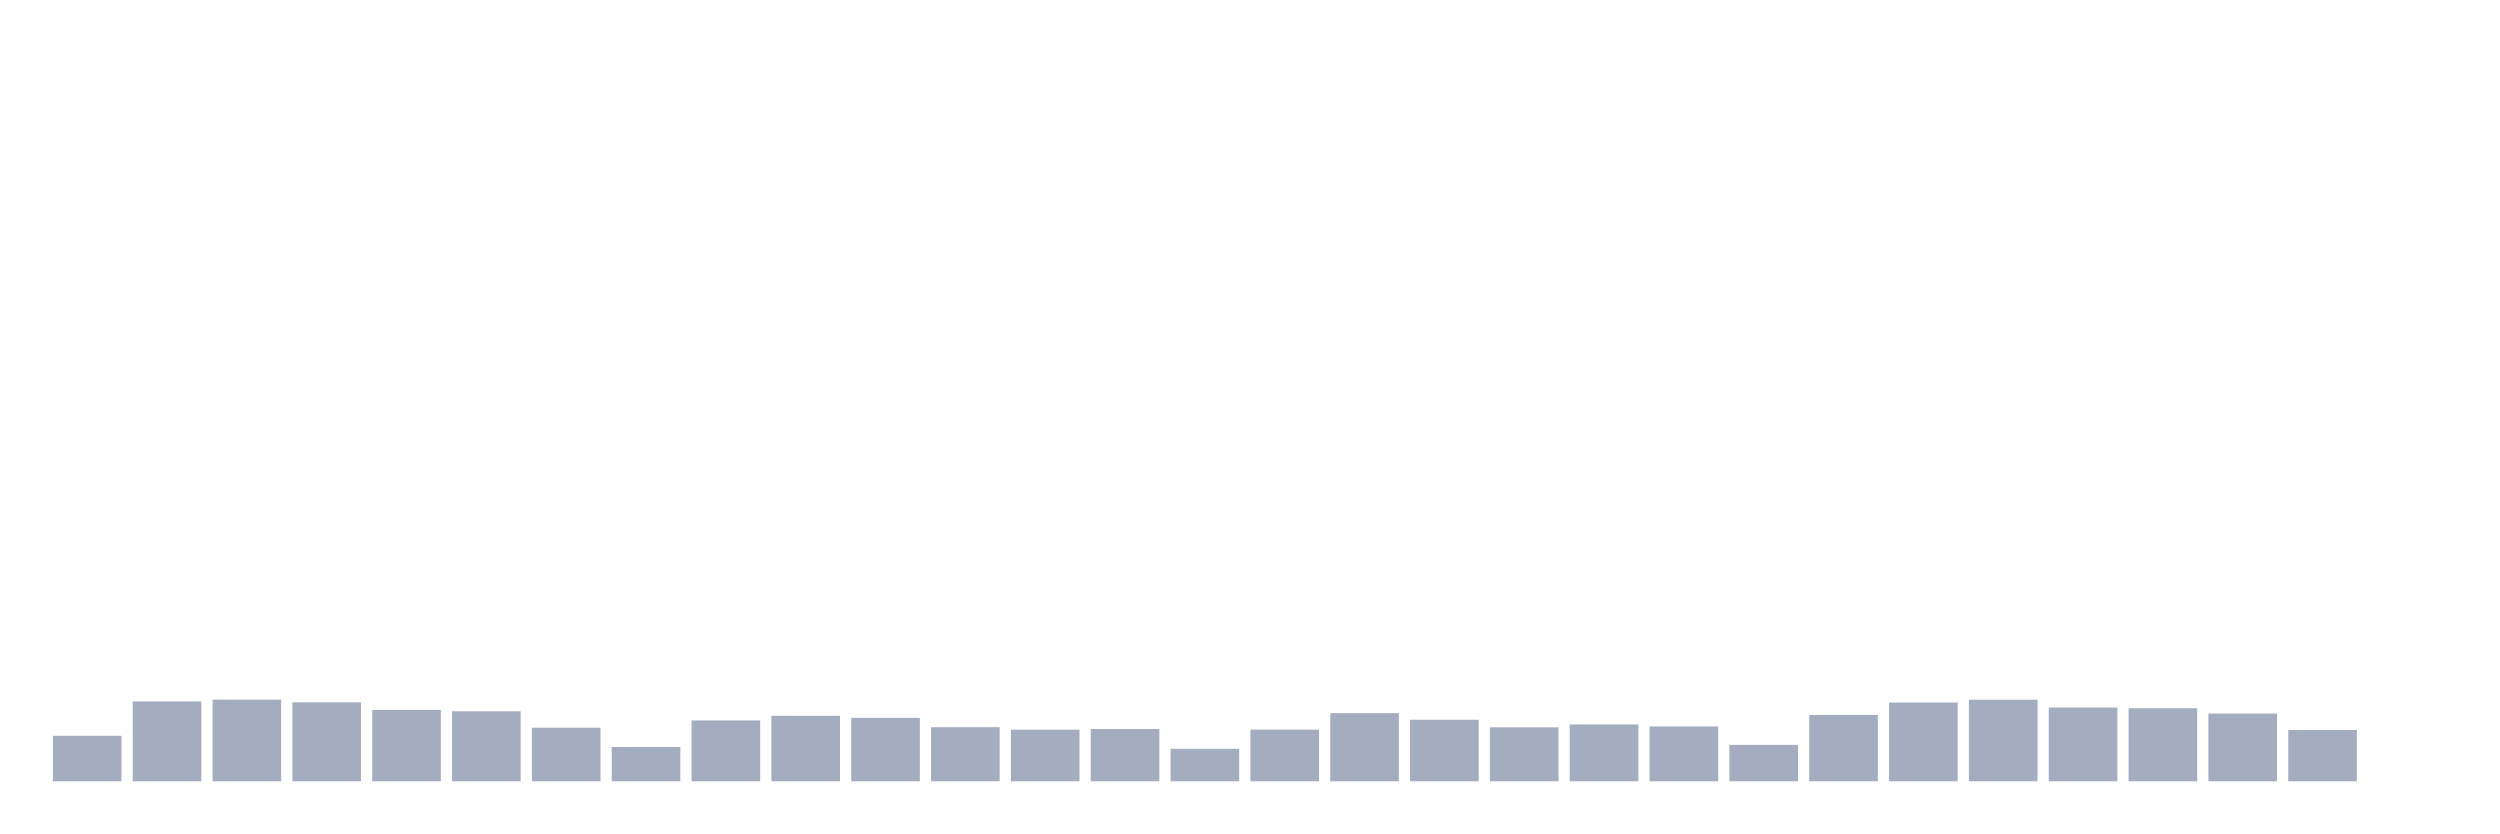
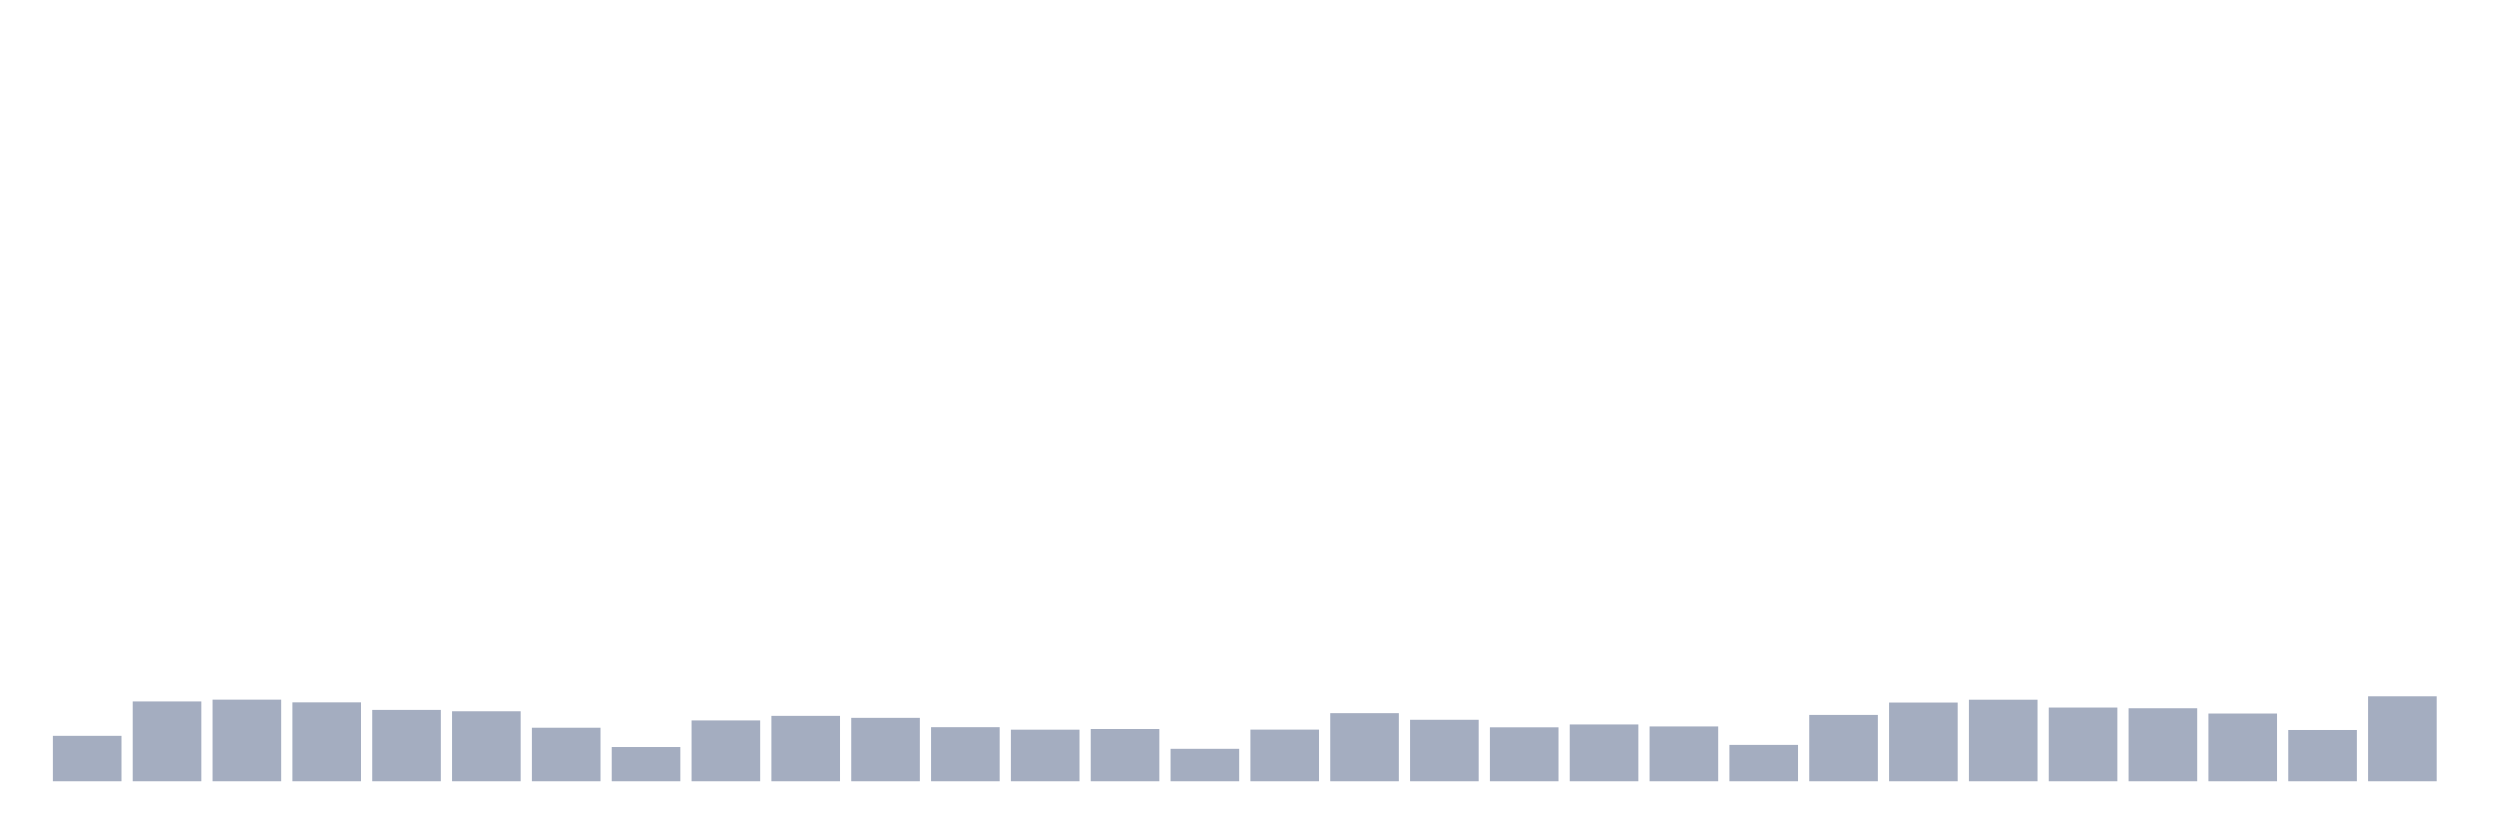
<svg xmlns="http://www.w3.org/2000/svg" viewBox="0 0 480 160">
  <g transform="translate(10,10)">
    <rect class="bar" x="0.153" width="13.175" y="131.279" height="8.721" fill="rgb(164,173,192)" />
    <rect class="bar" x="15.482" width="13.175" y="124.674" height="15.326" fill="rgb(164,173,192)" />
    <rect class="bar" x="30.81" width="13.175" y="124.33" height="15.67" fill="rgb(164,173,192)" />
    <rect class="bar" x="46.138" width="13.175" y="124.849" height="15.151" fill="rgb(164,173,192)" />
    <rect class="bar" x="61.466" width="13.175" y="126.302" height="13.698" fill="rgb(164,173,192)" />
    <rect class="bar" x="76.794" width="13.175" y="126.562" height="13.438" fill="rgb(164,173,192)" />
    <rect class="bar" x="92.123" width="13.175" y="129.722" height="10.278" fill="rgb(164,173,192)" />
    <rect class="bar" x="107.451" width="13.175" y="133.427" height="6.573" fill="rgb(164,173,192)" />
    <rect class="bar" x="122.779" width="13.175" y="128.32" height="11.68" fill="rgb(164,173,192)" />
    <rect class="bar" x="138.107" width="13.175" y="127.444" height="12.556" fill="rgb(164,173,192)" />
    <rect class="bar" x="153.436" width="13.175" y="127.827" height="12.173" fill="rgb(164,173,192)" />
    <rect class="bar" x="168.764" width="13.175" y="129.618" height="10.382" fill="rgb(164,173,192)" />
    <rect class="bar" x="184.092" width="13.175" y="130.098" height="9.902" fill="rgb(164,173,192)" />
    <rect class="bar" x="199.42" width="13.175" y="129.968" height="10.032" fill="rgb(164,173,192)" />
    <rect class="bar" x="214.748" width="13.175" y="133.771" height="6.229" fill="rgb(164,173,192)" />
    <rect class="bar" x="230.077" width="13.175" y="130.085" height="9.915" fill="rgb(164,173,192)" />
    <rect class="bar" x="245.405" width="13.175" y="126.925" height="13.075" fill="rgb(164,173,192)" />
    <rect class="bar" x="260.733" width="13.175" y="128.197" height="11.803" fill="rgb(164,173,192)" />
    <rect class="bar" x="276.061" width="13.175" y="129.644" height="10.356" fill="rgb(164,173,192)" />
    <rect class="bar" x="291.39" width="13.175" y="129.093" height="10.907" fill="rgb(164,173,192)" />
    <rect class="bar" x="306.718" width="13.175" y="129.475" height="10.525" fill="rgb(164,173,192)" />
    <rect class="bar" x="322.046" width="13.175" y="133.018" height="6.982" fill="rgb(164,173,192)" />
    <rect class="bar" x="337.374" width="13.175" y="127.263" height="12.737" fill="rgb(164,173,192)" />
    <rect class="bar" x="352.702" width="13.175" y="124.888" height="15.112" fill="rgb(164,173,192)" />
    <rect class="bar" x="368.031" width="13.175" y="124.343" height="15.657" fill="rgb(164,173,192)" />
    <rect class="bar" x="383.359" width="13.175" y="125.848" height="14.152" fill="rgb(164,173,192)" />
    <rect class="bar" x="398.687" width="13.175" y="125.984" height="14.016" fill="rgb(164,173,192)" />
    <rect class="bar" x="414.015" width="13.175" y="126.997" height="13.003" fill="rgb(164,173,192)" />
    <rect class="bar" x="429.344" width="13.175" y="130.157" height="9.843" fill="rgb(164,173,192)" />
-     <rect class="bar" x="444.672" width="13.175" y="140" height="0" fill="rgb(164,173,192)" />
+     <rect class="bar" x="444.672" width="13.175" y="123.687" height="16.313" fill="rgb(164,173,192)" />
  </g>
</svg>
